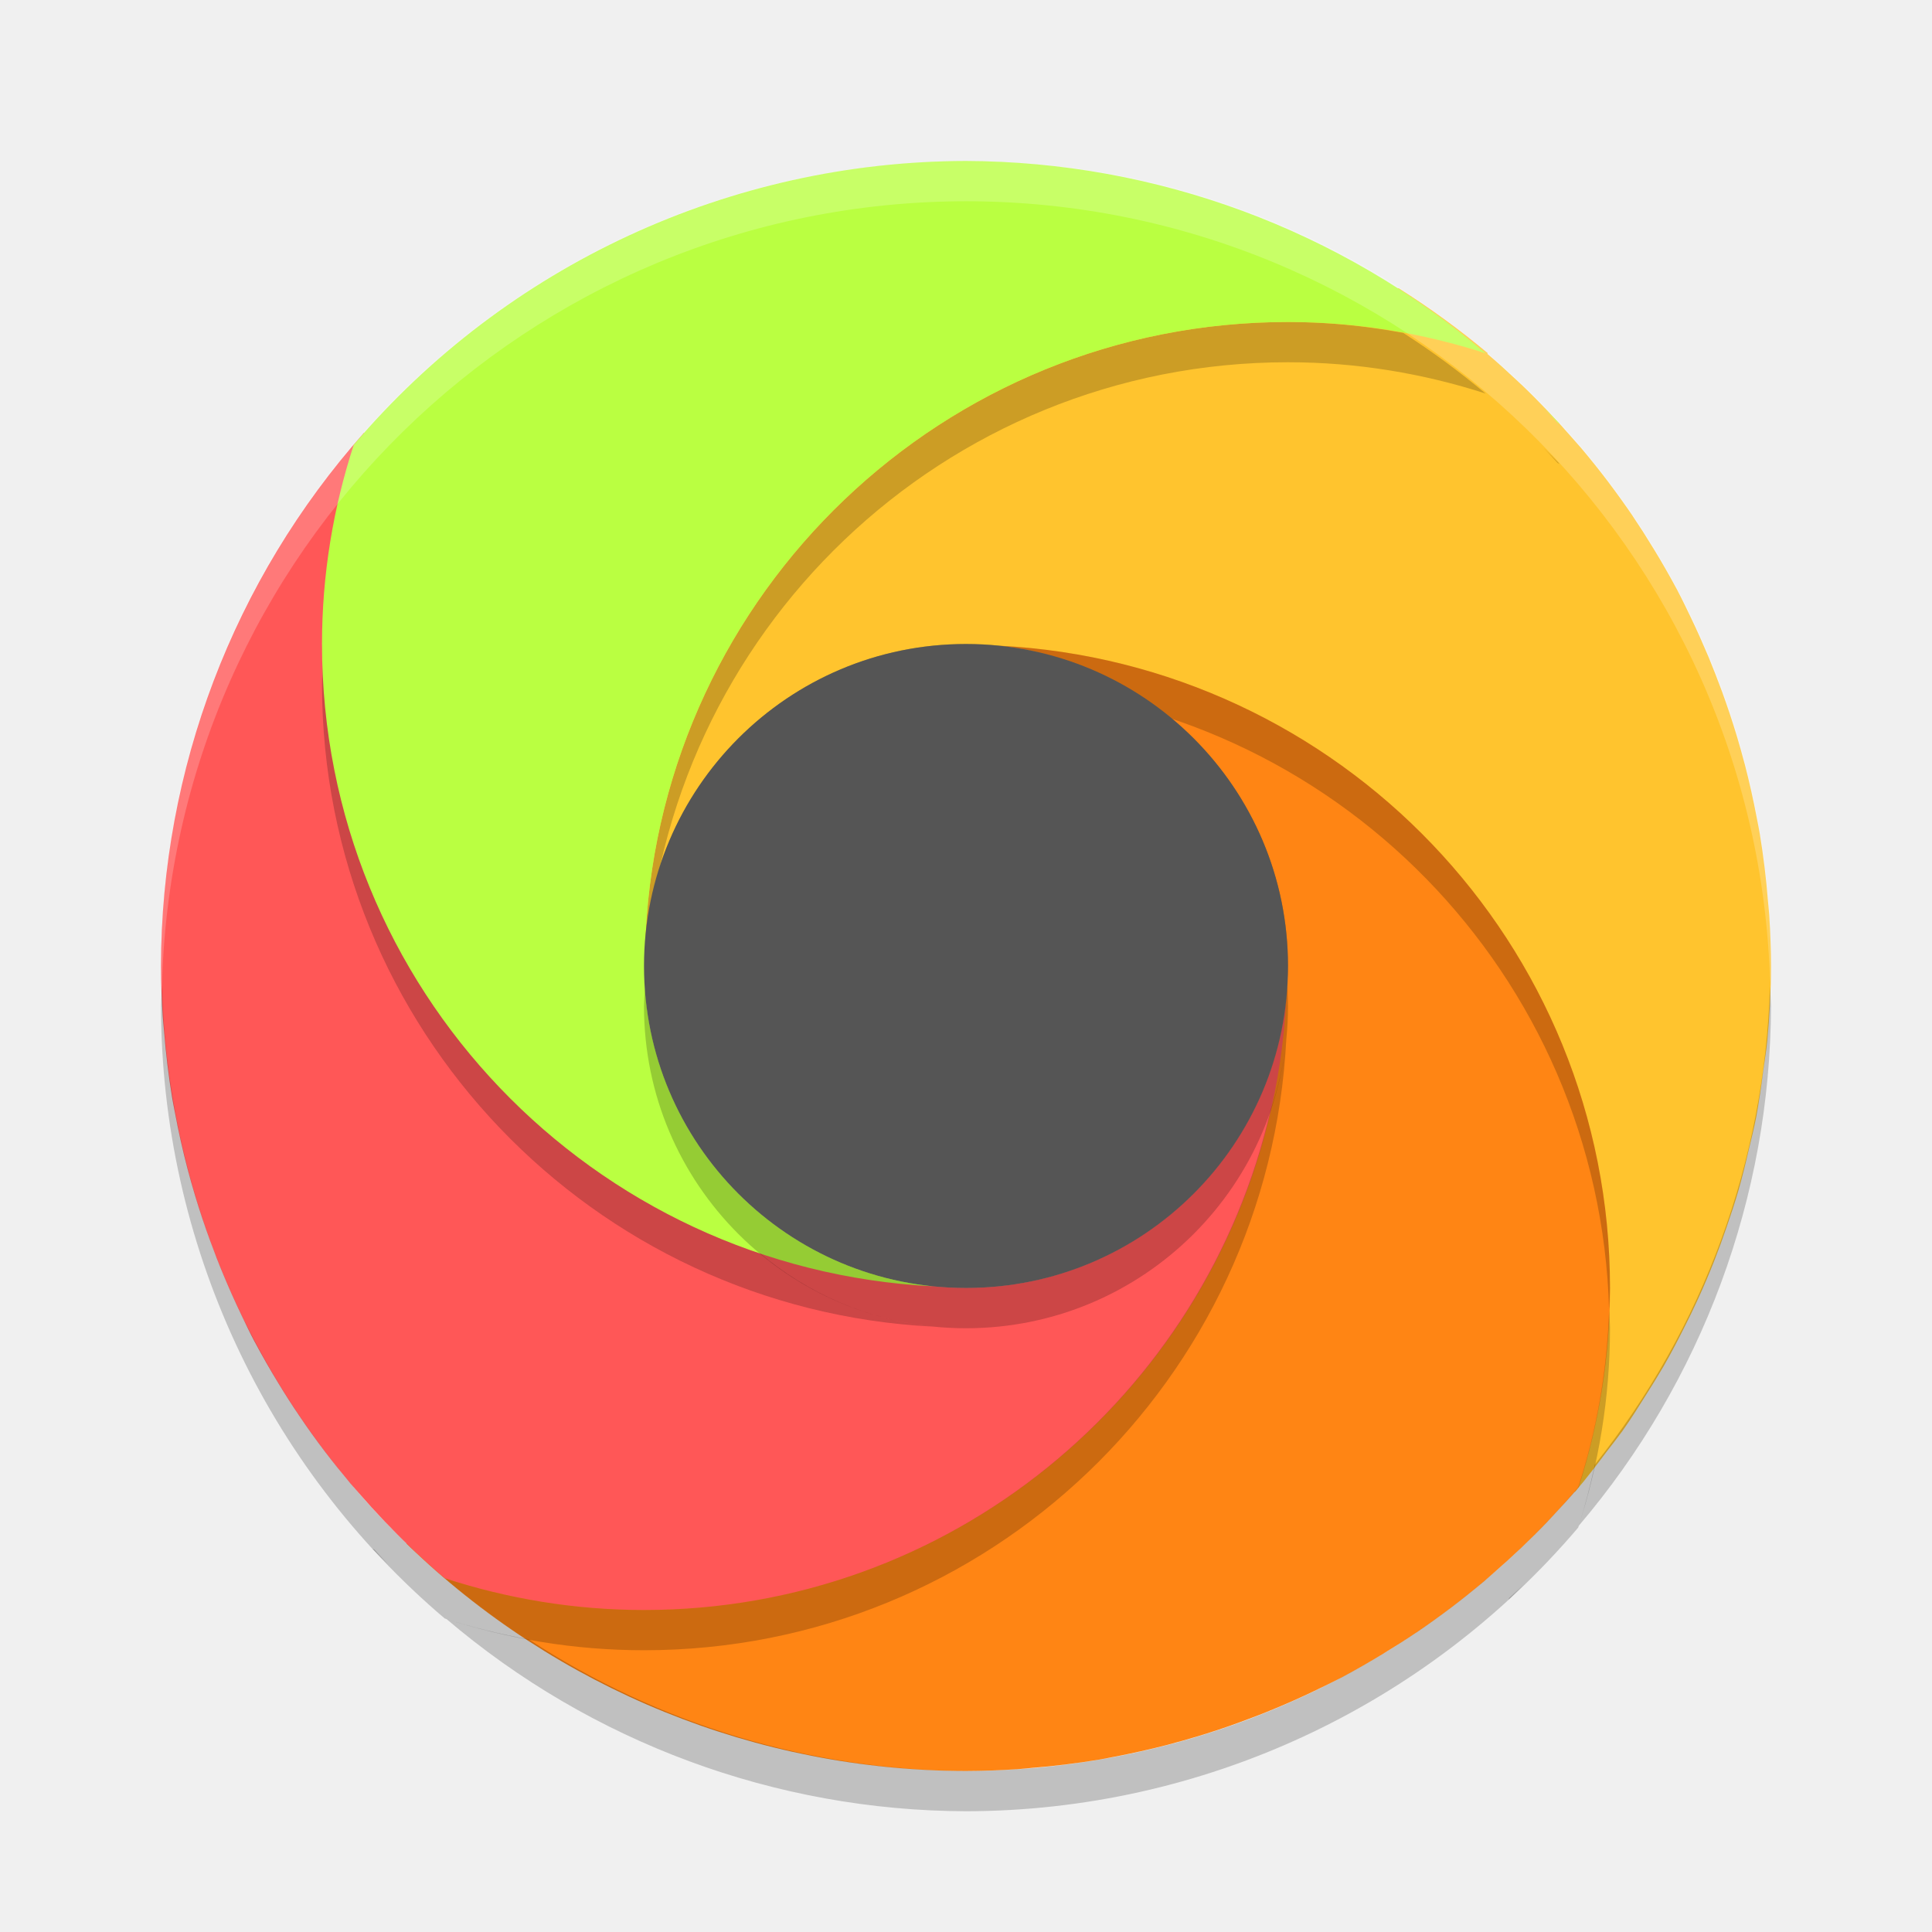
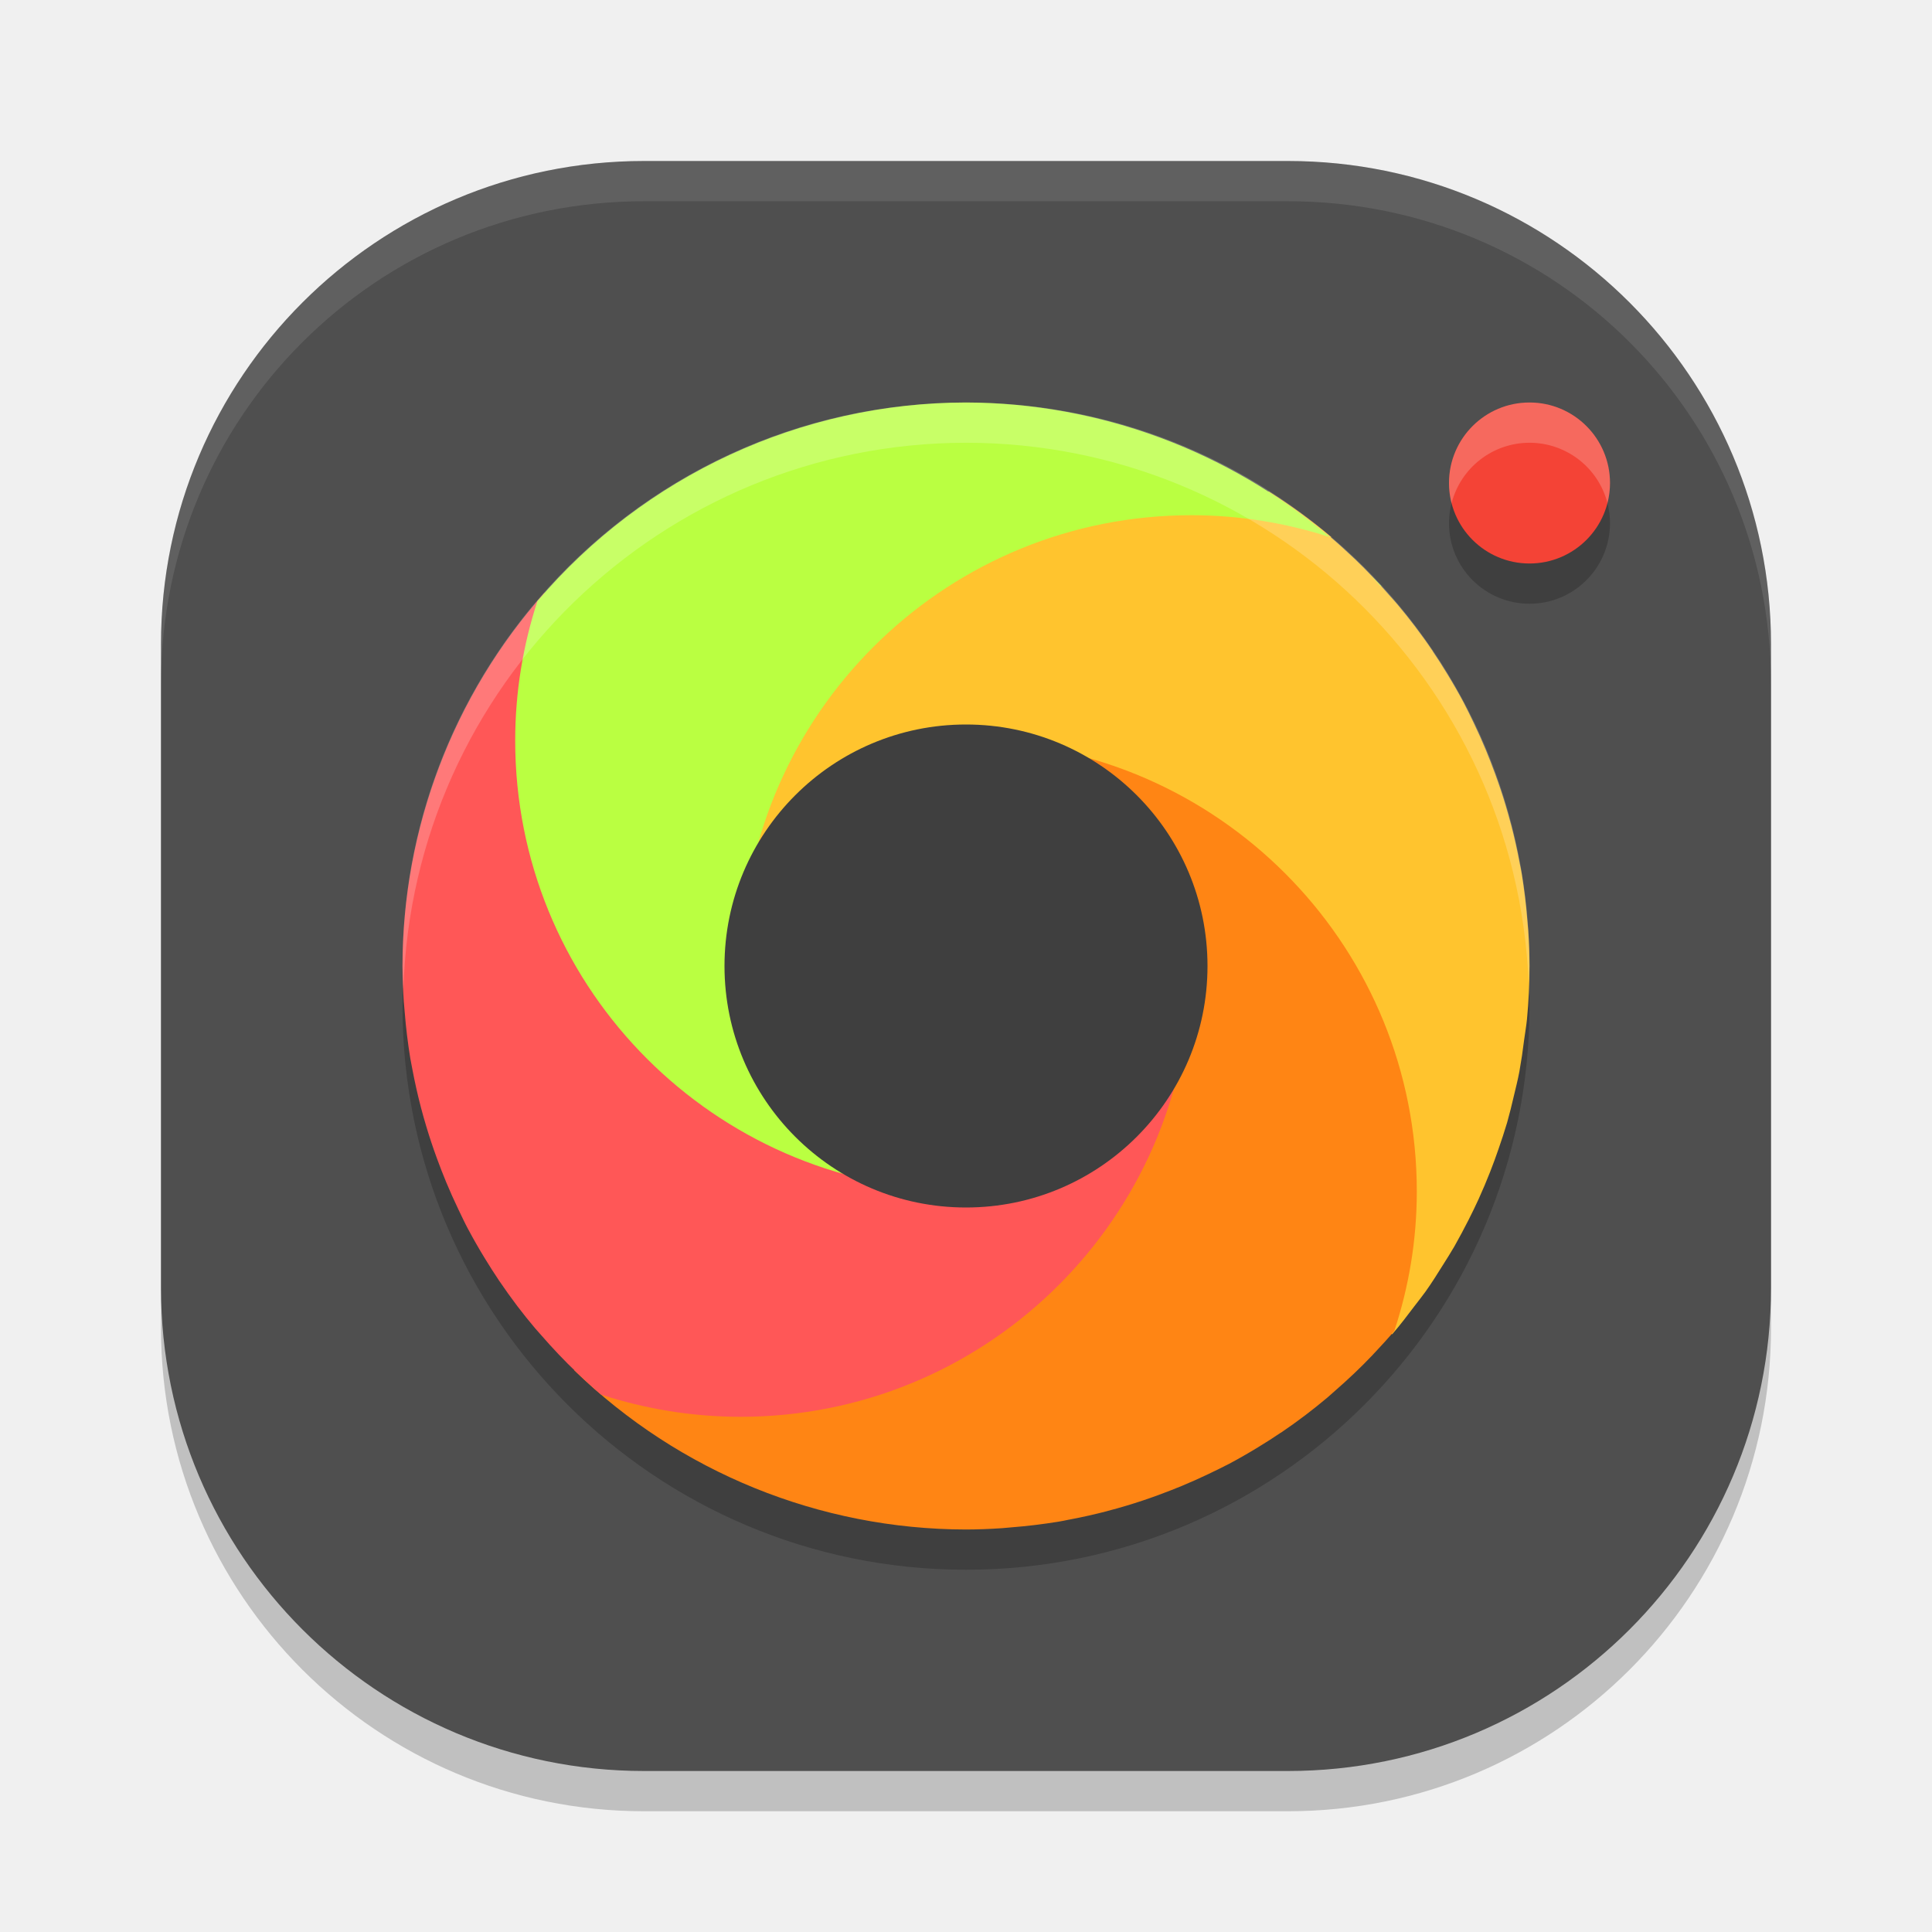
<svg xmlns="http://www.w3.org/2000/svg" width="24" height="24" version="1.1">
-   <path style="fill:#ffc42e" d="M 17.374,3.58 C 16.827,3.682 16.282,3.8 16,3.8 c -2.309,0 -4.996,0.972 -6.588,2.922 C 8.053,8.387 7.617,10.88 7.519,12.827 7.617,11.861 8.908,11.669 9.569,11.126 10.289,10.535 10.921,8.4 12,8.4 c 0.135,-2.5e-5 0.271,0.007 0.405,0.021 0.004,2.025e-4 0.008,7.5e-4 0.012,10e-4 C 16.64,8.64 19.75,11.722 19.75,16 c 0,0.857 -0.139,1.681 -0.389,2.455 0.07,0.031 0.137,0.055 0.203,0.078 a 10,10 0 0 0 0.004,-0.005 c 0.141,-0.163 0.27,-0.335 0.399,-0.506 a 10,10 0 0 0 0.187,-0.245 c 0.11,-0.154 0.209,-0.315 0.31,-0.475 a 10,10 0 0 0 0.202,-0.33 c 0.088,-0.152 0.169,-0.308 0.248,-0.465 a 10,10 0 0 0 0.182,-0.376 c 0.072,-0.158 0.14,-0.318 0.203,-0.479 a 10,10 0 0 0 0.148,-0.404 c 0.054,-0.156 0.106,-0.312 0.152,-0.471 a 10,10 0 0 0 0.12,-0.474 c 0.034,-0.143 0.07,-0.285 0.098,-0.429 a 10,10 0 0 0 0.085,-0.562 c 0.017,-0.125 0.039,-0.249 0.051,-0.375 A 10,10 0 0 0 22,12 c -8.5e-4,-0.21 -0.008,-0.42 -0.022,-0.63 -6.2e-5,-9.5e-4 6.5e-5,-0.002 0,-0.003 -0.004,-0.059 -0.011,-0.118 -0.016,-0.178 -0.022,-0.278 -0.056,-0.555 -0.101,-0.83 -0.01,-0.062 -0.023,-0.123 -0.035,-0.185 a 10,10 0 0 0 -0.002,-0.011 c -0.043,-0.226 -0.093,-0.451 -0.151,-0.674 -1.81e-4,-7e-4 -8.01e-4,-0.001 -0.001,-0.002 -0.03,-0.115 -0.062,-0.228 -0.096,-0.342 C 21.52,8.959 21.458,8.773 21.391,8.589 21.338,8.446 21.283,8.304 21.225,8.163 21.157,8.002 21.086,7.842 21.011,7.685 20.955,7.568 20.899,7.451 20.839,7.337 a 10,10 0 0 0 -0.003,-0.007 l -0.001,-0.001 c -0.093,-0.174 -0.191,-0.345 -0.294,-0.514 -0.002,-0.003 -0.004,-0.006 -0.006,-0.009 -0.08,-0.132 -0.163,-0.262 -0.25,-0.391 l -0.002,-0.003 a 10,10 0 0 0 -0.002,-0.004 C 20.18,6.26 20.074,6.113 19.965,5.969 19.863,5.835 19.759,5.705 19.65,5.576 a 10,10 0 0 0 -0.004,-0.005 c -0.036,-0.041 -0.072,-0.082 -0.108,-0.123 -0.202,-0.232 -0.413,-0.455 -0.637,-0.669 -0.003,-0.003 -0.006,-0.005 -0.009,-0.008 A 10,10 0 0 0 18.844,4.726 C 18.724,4.613 18.602,4.502 18.476,4.395 c 0.002,-0.002 0.003,-0.004 0.006,-0.007 A 10,10 0 0 0 17.374,3.58 Z M 19.253,18.588 c -0.049,0.055 -0.098,0.109 -0.147,0.162 0.05,-0.053 0.099,-0.108 0.147,-0.162 z m -0.567,0.587 c -0.062,0.059 -0.124,0.117 -0.188,0.175 -0.004,0.008 -0.006,0.016 -0.01,0.023 0.067,-0.065 0.132,-0.131 0.197,-0.198 z" />
-   <path style="fill:#ff8514" d="m 12.409,8.021 c 2.017,0.205 2.94,1.958 2.94,4.029 2.5e-5,0.135 -0.007,0.271 -0.021,0.405 -2.03e-4,0.004 -7.5e-4,0.008 -0.001,0.012 -0.218,4.223 -3.051,7.333 -7.328,7.333 -0.857,0 -2.103,-0.65 -2.877,-0.899 0.025,0.022 -0.01,0.128 -0.072,0.275 A 10,10 0 0 0 12,22 c 0.21,-8.5e-4 0.42,-0.008 0.63,-0.022 9.5e-4,-6.2e-5 0.002,6.5e-5 0.003,0 0.059,-0.004 0.118,-0.011 0.178,-0.016 0.278,-0.022 0.555,-0.056 0.83,-0.101 0.062,-0.01 0.123,-0.023 0.185,-0.035 a 10,10 0 0 0 0.011,-0.002 c 0.226,-0.043 0.451,-0.093 0.674,-0.151 7e-4,-1.81e-4 0.001,-8.01e-4 0.002,-0.001 0.115,-0.03 0.228,-0.062 0.342,-0.096 0.188,-0.056 0.374,-0.118 0.558,-0.186 0.143,-0.052 0.285,-0.107 0.426,-0.166 0.161,-0.067 0.321,-0.138 0.479,-0.214 0.116,-0.056 0.233,-0.112 0.348,-0.172 a 10,10 0 0 0 0.007,-0.003 l 0.001,-0.001 c 0.174,-0.093 0.345,-0.191 0.514,-0.294 0.003,-0.002 0.006,-0.004 0.009,-0.006 0.132,-0.08 0.262,-0.163 0.391,-0.25 l 0.003,-0.002 a 10,10 0 0 0 0.004,-0.002 c 0.149,-0.101 0.296,-0.207 0.44,-0.316 0.133,-0.101 0.264,-0.206 0.393,-0.314 a 10,10 0 0 0 0.005,-0.004 c 0.041,-0.036 0.082,-0.072 0.123,-0.108 0.232,-0.202 0.455,-0.413 0.669,-0.637 0.003,-0.003 0.005,-0.006 0.008,-0.009 a 10,10 0 0 0 0.046,-0.049 c 0.113,-0.12 0.224,-0.242 0.331,-0.368 C 19.859,17.696 20,16.865 20,16 20,11.72 16.636,8.235 12.409,8.021 Z M 4.627,18.538 c 0.065,0.067 0.131,0.132 0.198,0.197 -0.059,-0.062 -0.117,-0.124 -0.175,-0.188 -0.008,-0.004 -0.016,-0.006 -0.023,-0.01 z" />
-   <path style="fill:#ff5757" d="m 5.462,4.627 c -0.067,0.065 -0.132,0.131 -0.197,0.198 0.062,-0.059 0.124,-0.117 0.188,-0.175 0.004,-0.008 0.006,-0.016 0.01,-0.023 z M 4.845,5.25 C 4.795,5.303 4.746,5.358 4.697,5.412 4.746,5.358 4.795,5.303 4.845,5.25 Z M 4.521,5.376 A 10,10 0 0 0 2,12 10,10 0 0 0 2.022,12.63 c 0.004,0.06 0.011,0.12 0.016,0.181 a 10,10 0 0 0 0.101,0.83 c 0.011,0.065 0.025,0.13 0.037,0.195 a 10,10 0 0 0 0.151,0.674 c 0.03,0.115 0.063,0.23 0.097,0.344 a 10,10 0 0 0 0.186,0.558 c 0.052,0.143 0.107,0.285 0.166,0.426 a 10,10 0 0 0 0.214,0.479 c 0.057,0.119 0.113,0.238 0.175,0.354 2.041e-4,3.85e-4 7.7e-4,6e-4 9.75e-4,0.001 a 10,10 0 0 0 0.294,0.514 c 0.082,0.135 0.167,0.268 0.256,0.399 0.102,0.152 0.209,0.301 0.32,0.447 0.103,0.135 0.209,0.267 0.318,0.397 a 10,10 0 0 0 0.108,0.123 c 0.202,0.232 0.413,0.455 0.637,0.669 a 10,10 0 0 0 0.058,0.054 C 5.276,19.387 5.398,19.498 5.524,19.605 6.304,19.859 7.135,20 8,20 c 4.28,0 7.765,-3.364 7.979,-7.591 -0.205,2.017 -1.908,3.44 -3.979,3.44 -0.135,2.5e-5 -0.271,-0.007 -0.405,-0.021 -0.004,-2.03e-4 -0.008,-7.5e-4 -0.012,-0.001 C 7.36,15.61 4.2,12.278 4.2,8 c 0,-0.857 0.139,-1.681 0.389,-2.455 C 4.566,5.482 4.543,5.435 4.521,5.376 Z" />
-   <path style="opacity:0.2" d="m 12,8 c -1.755,0 -3.242,1.132 -3.781,2.704 C 8.116,11.154 8.045,11.616 8.021,12.091 8.225,10.074 9.929,8.5 12,8.5 c 0.135,-2.5e-5 0.271,0.007 0.405,0.021 0.004,2.025e-4 0.008,7.5e-4 0.012,0.001 4.149,0.214 7.457,3.581 7.572,7.755 C 19.992,16.184 20,16.093 20,16 20,11.722 16.64,8.24 12.417,8.021 c -0.004,-2.5e-4 -0.008,-7.5e-4 -0.012,-10e-4 C 12.271,8.007 12.135,8 12,8 Z m 9.987,4.255 a 10,10 0 0 1 -2.176,5.939 c -0.056,0.258 -0.12,0.513 -0.2,0.761 A 10,10 0 0 0 22,12.5 a 10,10 0 0 0 -0.013,-0.245 z m -2.484,6.333 a 10,10 0 0 1 -0.147,0.162 10,10 0 0 0 0.147,-0.162 z m 0,0.5 a 10,10 0 0 1 -0.147,0.162 10,10 0 0 0 0.147,-0.162 z m -0.567,0.587 a 10,10 0 0 1 -0.188,0.175 c -0.004,0.008 -0.006,0.016 -0.01,0.023 a 10,10 0 0 0 0.197,-0.198 z" />
-   <path style="opacity:0.2" d="m 16,4 c -4.278,0 -7.76,3.36 -7.979,7.583 -2.5e-4,0.004 -7.5e-4,0.008 -10e-4,0.012 -0.014,0.135 -0.021,0.27 -0.021,0.405 0,0.086 0.007,0.171 0.013,0.256 0.003,-0.054 0.002,-0.108 0.008,-0.161 2.025e-4,-0.004 7.5e-4,-0.008 10e-4,-0.012 C 8.24,7.86 11.722,4.5 16,4.5 c 0.857,0 1.681,0.139 2.455,0.389 A 10,10 0 0 0 17.431,4.135 C 16.966,4.049 16.489,4 16,4 Z m 2.588,0.497 A 10,10 0 0 1 18.75,4.645 10,10 0 0 0 18.588,4.497 Z m 0,0.5 A 10,10 0 0 1 18.75,5.145 10,10 0 0 0 18.588,4.997 Z m 0.587,0.567 a 10,10 0 0 1 0.175,0.188 c 0.008,0.004 0.016,0.006 0.023,0.01 A 10,10 0 0 0 19.175,5.564 Z M 4.011,8.228 C 4.008,8.319 4,8.408 4,8.5 4,12.78 7.364,16.265 11.591,16.48 10.774,16.397 10.033,16.065 9.437,15.565 6.346,14.521 4.107,11.647 4.011,8.228 Z" />
-   <path style="opacity:0.2" d="m 4,8 c 0,0.075 0.009,0.149 0.011,0.224 z M 2.013,12.245 C 2.007,12.33 2.003,12.415 2,12.5 c 0.004,2.929 1.292,5.709 3.524,7.605 C 6.304,20.359 7.135,20.5 8,20.5 c 4.28,0 7.765,-3.364 7.979,-7.591 -0.031,0.308 -0.101,0.603 -0.198,0.887 C 14.966,17.348 11.799,20 8,20 7.135,20 6.304,19.859 5.524,19.605 3.361,17.762 2.084,15.086 2.013,12.245 Z" />
-   <path style="opacity:0.2" d="m 12.409,8.521 c 1.933,0.196 3.454,1.77 3.578,3.724 C 15.992,12.163 16,12.082 16,12 16,10.768 15.44,9.668 14.563,8.935 13.881,8.704 13.16,8.559 12.409,8.521 Z m 7.58,7.752 c -0.026,0.766 -0.157,1.506 -0.384,2.203 A 10,10 0 0 1 12,22 10,10 0 0 1 6.569,20.365 C 6.22,20.301 5.877,20.218 5.545,20.111 A 10,10 0 0 0 12,22.5 10,10 0 0 0 19.605,18.976 C 19.859,18.196 20,17.365 20,16.5 c 0,-0.077 -0.009,-0.151 -0.011,-0.228 z m -15.362,2.966 a 10,10 0 0 0 0.198,0.197 10,10 0 0 1 -0.175,-0.188 c -0.008,-0.004 -0.016,-0.006 -0.023,-0.01 z M 5.25,19.355 A 10,10 0 0 0 5.412,19.503 10,10 0 0 1 5.25,19.355 Z m 0,0.5 A 10,10 0 0 0 5.412,20.003 10,10 0 0 1 5.25,19.855 Z" />
-   <path style="fill:#baff41" d="m 11.591,15.979 c -0.532,-0.054 2.303,-0.676 1.874,-0.918 C 12.267,14.386 8.2,13.525 8.2,12 8.2,11.865 8.007,11.729 8.021,11.595 c 2.025e-4,-0.004 7.5e-4,-0.008 10e-4,-0.012 C 8.24,7.36 11.722,4 16,4 16.857,4 17.681,4.139 18.455,4.389 16.654,2.854 14.367,2.007 12,2 9.071,2.004 6.291,3.292 4.395,5.524 4.141,6.304 4,7.135 4,8 c 0,4.28 3.364,7.765 7.591,7.979 z M 19.373,5.262 c -0.065,-0.067 -0.131,-0.132 -0.198,-0.197 0.059,0.062 0.117,0.124 0.175,0.188 0.008,0.004 0.016,0.006 0.023,0.01 z M 18.75,4.645 c -0.053,-0.05 -0.108,-0.099 -0.162,-0.147 0.055,0.049 0.109,0.098 0.162,0.147 z" />
-   <path style="opacity:0.2;fill:#ffffff" d="M 12,2 A 10,10 0 0 0 2,12 10,10 0 0 0 2.011,12.291 10,10 0 0 1 12,2.5 10,10 0 0 1 21.989,12.209 10,10 0 0 0 22,12 10,10 0 0 0 12,2 Z" />
-   <path style="opacity:0.2" d="M 15.989,12.212 A 4,4 0 0 1 12,16 4,4 0 0 1 8.011,12.288 4,4 0 0 0 8,12.5 a 4,4 0 0 0 4,4 4,4 0 0 0 4,-4 4,4 0 0 0 -0.011,-0.288 z" />
-   <circle style="fill:#555555" cx="12" cy="12" r="4" />
+   <rect style="opacity:0.2" width="20" height="20" x="2" y="2.5" rx="6" ry="6" />
+   <rect style="fill:#4f4f4f" width="20" height="20" x="2" y="2" rx="6" ry="6" />
+   <circle style="opacity:0.2" cx="12" cy="12.5" r="7" />
+   <path style="opacity:0.1;fill:#ffffff" d="M 8,2 C 4.676,2 2,4.676 2,8 v 0.5 C 2,5.176 4.676,2.5 8,2.5 H 16 c 3.324,0 6,2.676 6,6 v -0.5 C 22,4.676 19.324,2 16,2 Z" />
+   <path style="fill:#ffc42e" d="m 15.762,6.106 c -0.383,0.071 -0.765,0.154 -0.962,0.154 -1.616,0 -3.497,0.68 -4.612,2.045 C 9.237,9.471 8.932,11.216 8.863,12.579 8.932,11.903 9.836,11.768 10.299,11.388 10.802,10.975 11.245,9.48 12,9.48 c 0.095,-1.75e-5 0.189,0.005 0.284,0.014 0.003,1.415e-4 0.005,5e-4 0.008,7e-4 C 15.248,9.648 17.425,11.806 17.425,14.8 c 0,0.6 -0.097,1.177 -0.272,1.719 0.049,0.022 0.096,0.039 0.142,0.055 a 7,7 0 0 0 0.003,-0.004 c 0.099,-0.114 0.189,-0.234 0.28,-0.354 a 7,7 0 0 0 0.131,-0.172 c 0.077,-0.108 0.147,-0.22 0.217,-0.332 a 7,7 0 0 0 0.142,-0.231 c 0.061,-0.107 0.118,-0.216 0.174,-0.325 a 7,7 0 0 0 0.127,-0.263 c 0.05,-0.111 0.098,-0.223 0.142,-0.336 a 7,7 0 0 0 0.104,-0.283 c 0.038,-0.109 0.074,-0.219 0.107,-0.329 a 7,7 0 0 0 0.084,-0.332 c 0.024,-0.1 0.049,-0.199 0.068,-0.3 a 7,7 0 0 0 0.059,-0.393 c 0.012,-0.088 0.027,-0.174 0.036,-0.263 A 7,7 0 0 0 19,12 c -6e-4,-0.147 -0.006,-0.294 -0.016,-0.441 -4.4e-5,-6.5e-4 4.5e-5,-0.001 0,-0.002 -0.003,-0.042 -0.007,-0.083 -0.011,-0.124 -0.015,-0.195 -0.039,-0.388 -0.07,-0.581 -0.007,-0.043 -0.016,-0.086 -0.025,-0.129 a 7,7 0 0 0 -0.001,-0.007 c -0.03,-0.158 -0.065,-0.316 -0.106,-0.472 -1.26e-4,-4.9e-4 -5.5e-4,-8.5e-4 -7e-4,-0.001 -0.021,-0.08 -0.043,-0.16 -0.067,-0.239 -0.039,-0.131 -0.083,-0.262 -0.13,-0.39 -0.037,-0.1 -0.075,-0.2 -0.116,-0.298 -0.047,-0.113 -0.097,-0.225 -0.15,-0.335 -0.039,-0.081 -0.078,-0.163 -0.12,-0.243 a 7,7 0 0 0 -0.002,-0.005 l -7e-4,-7e-4 c -0.065,-0.122 -0.134,-0.242 -0.206,-0.36 -0.001,-0.002 -0.003,-0.004 -0.004,-0.006 -0.056,-0.092 -0.114,-0.184 -0.175,-0.273 l -0.001,-0.002 a 7,7 0 0 0 -0.001,-0.003 C 17.726,7.982 17.652,7.879 17.575,7.778 17.504,7.685 17.431,7.593 17.355,7.503 a 7,7 0 0 0 -0.003,-0.003 c -0.025,-0.029 -0.05,-0.058 -0.076,-0.086 C 17.135,7.252 16.988,7.095 16.831,6.945 c -0.002,-0.002 -0.004,-0.004 -0.006,-0.005 a 7,7 0 0 0 -0.034,-0.032 c -0.084,-0.079 -0.169,-0.157 -0.258,-0.232 0.002,-0.002 0.002,-0.003 0.004,-0.005 A 7,7 0 0 0 15.762,6.106 Z M 17.077,16.612 c -0.034,0.038 -0.068,0.076 -0.103,0.113 0.035,-0.037 0.069,-0.075 0.103,-0.113 z m -0.397,0.411 c -0.043,0.041 -0.087,0.082 -0.131,0.122 -0.003,0.005 -0.004,0.011 -0.007,0.016 0.047,-0.046 0.093,-0.092 0.138,-0.139 z" />
+   <path style="fill:#ff8514" d="m 12.286,9.214 c 1.412,0.143 2.058,1.371 2.058,2.821 1.8e-5,0.095 -0.005,0.189 -0.014,0.284 -1.41e-4,0.003 -5e-4,0.005 -7e-4,0.008 -0.153,2.956 -2.135,5.133 -5.13,5.133 -0.6,0 -1.472,-0.455 -2.014,-0.63 0.018,0.015 -0.007,0.089 -0.051,0.193 A 7,7 0 0 0 12,19 c 0.147,-6e-4 0.294,-0.006 0.441,-0.016 6.5e-4,-4.4e-5 0.001,4.5e-5 0.002,0 0.042,-0.003 0.083,-0.007 0.124,-0.011 0.195,-0.015 0.388,-0.039 0.581,-0.07 0.043,-0.007 0.086,-0.016 0.129,-0.025 a 7,7 0 0 0 0.007,-0.001 c 0.158,-0.03 0.316,-0.065 0.472,-0.106 4.9e-4,-1.26e-4 8.5e-4,-5.5e-4 0.001,-7e-4 0.08,-0.021 0.16,-0.043 0.239,-0.067 0.131,-0.039 0.262,-0.083 0.39,-0.13 0.1,-0.037 0.2,-0.075 0.298,-0.116 0.113,-0.047 0.225,-0.097 0.335,-0.15 0.081,-0.039 0.163,-0.078 0.243,-0.12 a 7,7 0 0 0 0.005,-0.002 l 7e-4,-7e-4 c 0.122,-0.065 0.242,-0.134 0.36,-0.206 0.002,-0.001 0.004,-0.003 0.006,-0.004 0.092,-0.056 0.184,-0.114 0.273,-0.175 l 0.002,-0.001 a 7,7 0 0 0 0.003,-0.001 c 0.105,-0.071 0.208,-0.145 0.308,-0.221 0.093,-0.071 0.185,-0.144 0.275,-0.22 a 7,7 0 0 0 0.003,-0.003 c 0.029,-0.025 0.058,-0.05 0.086,-0.076 0.162,-0.141 0.319,-0.289 0.468,-0.446 0.002,-0.002 0.004,-0.004 0.005,-0.006 a 7,7 0 0 0 0.032,-0.034 c 0.079,-0.084 0.157,-0.169 0.232,-0.258 C 17.501,15.987 17.6,15.405 17.6,14.8 17.6,11.804 15.245,9.364 12.286,9.214 Z M 6.839,16.577 c 0.046,0.047 0.092,0.093 0.139,0.138 -0.041,-0.043 -0.082,-0.087 -0.122,-0.131 -0.005,-0.003 -0.011,-0.004 -0.016,-0.007 z" />
+   <path style="fill:#ff5757" d="m 7.423,6.839 c -0.047,0.046 -0.093,0.092 -0.138,0.139 0.043,-0.041 0.087,-0.082 0.131,-0.122 0.003,-0.005 0.004,-0.011 0.007,-0.016 z m -0.432,0.436 c -0.035,0.037 -0.069,0.075 -0.103,0.113 0.034,-0.038 0.068,-0.076 0.103,-0.113 z m -0.227,0.088 A 7,7 0 0 0 5,12 a 7,7 0 0 0 0.016,0.441 c 0.003,0.042 0.007,0.084 0.011,0.126 a 7,7 0 0 0 0.07,0.581 c 0.008,0.046 0.017,0.091 0.026,0.137 a 7,7 0 0 0 0.106,0.472 c 0.021,0.081 0.044,0.161 0.068,0.241 a 7,7 0 0 0 0.13,0.39 c 0.037,0.1 0.075,0.2 0.116,0.298 a 7,7 0 0 0 0.15,0.335 c 0.04,0.083 0.079,0.167 0.122,0.248 1.43e-4,2.7e-4 5.5e-4,4.2e-4 7e-4,7e-4 a 7,7 0 0 0 0.206,0.36 c 0.058,0.095 0.117,0.188 0.179,0.28 0.072,0.106 0.147,0.211 0.224,0.313 0.072,0.095 0.146,0.187 0.223,0.278 a 7,7 0 0 0 0.076,0.086 c 0.141,0.162 0.289,0.319 0.446,0.468 a 7,7 0 0 0 0.04,0.038 c 0.084,0.079 0.169,0.157 0.258,0.232 C 8.013,17.501 8.595,17.6 9.2,17.6 12.196,17.6 14.636,15.245 14.786,12.286 14.642,13.698 13.45,14.695 12,14.695 c -0.095,1.8e-5 -0.189,-0.005 -0.284,-0.014 -0.003,-1.41e-4 -0.005,-5e-4 -0.008,-7e-4 -2.956,-0.153 -5.168,-2.485 -5.168,-5.48 0,-0.6 0.097,-1.177 0.272,-1.719 -0.016,-0.044 -0.032,-0.077 -0.048,-0.118 z" />
+   <path style="fill:#baff41" d="m 11.714,14.786 c -0.373,-0.038 1.612,-0.473 1.312,-0.643 C 12.187,13.67 9.34,13.067 9.34,12 c -1.75e-5,-0.095 -0.135,-0.189 -0.126,-0.284 1.415e-4,-0.003 5e-4,-0.005 7e-4,-0.008 C 9.368,8.752 11.806,6.4 14.8,6.4 c 0.6,0 1.177,0.097 1.719,0.272 C 15.258,5.598 13.657,5.005 12,5 c -2.05,0.003 -3.996,0.905 -5.324,2.467 -0.178,0.546 -0.276,1.128 -0.276,1.733 0,2.996 2.355,5.436 5.314,5.586 z m 5.448,-7.502 c -0.046,-0.047 -0.092,-0.093 -0.139,-0.138 0.041,0.043 0.082,0.087 0.122,0.131 0.005,0.003 0.011,0.004 0.016,0.007 z M 16.725,6.851 c -0.037,-0.035 -0.075,-0.069 -0.113,-0.103 0.038,0.034 0.076,0.068 0.113,0.103 z" />
+   <circle style="fill:#3f3f3f" cx="12" cy="12" r="3" />
+   <path style="opacity:0.2;fill:#ffffff" d="M 12,5 A 7,7 0 0 0 5,12 7,7 0 0 0 5.011,12.293 7,7 0 0 1 12,5.5 7,7 0 0 1 18.989,12.207 7,7 0 0 0 19,12 7,7 0 0 0 12,5 Z" />
+   <circle style="opacity:0.2" cx="19" cy="6.5" r="1" />
+   <circle style="fill:#f44336" cx="19" cy="6" r="1" />
+   <path style="opacity:0.2;fill:#ffffff" d="m 19,5 a 1,1 0 0 0 -1,1 1,1 0 0 0 0.032,0.252 A 1,1 0 0 1 19,5.5 a 1,1 0 0 1 0.968,0.748 1,1 0 0 0 0.032,-0.248 1,1 0 0 0 -1,-1 z" />
</svg>
